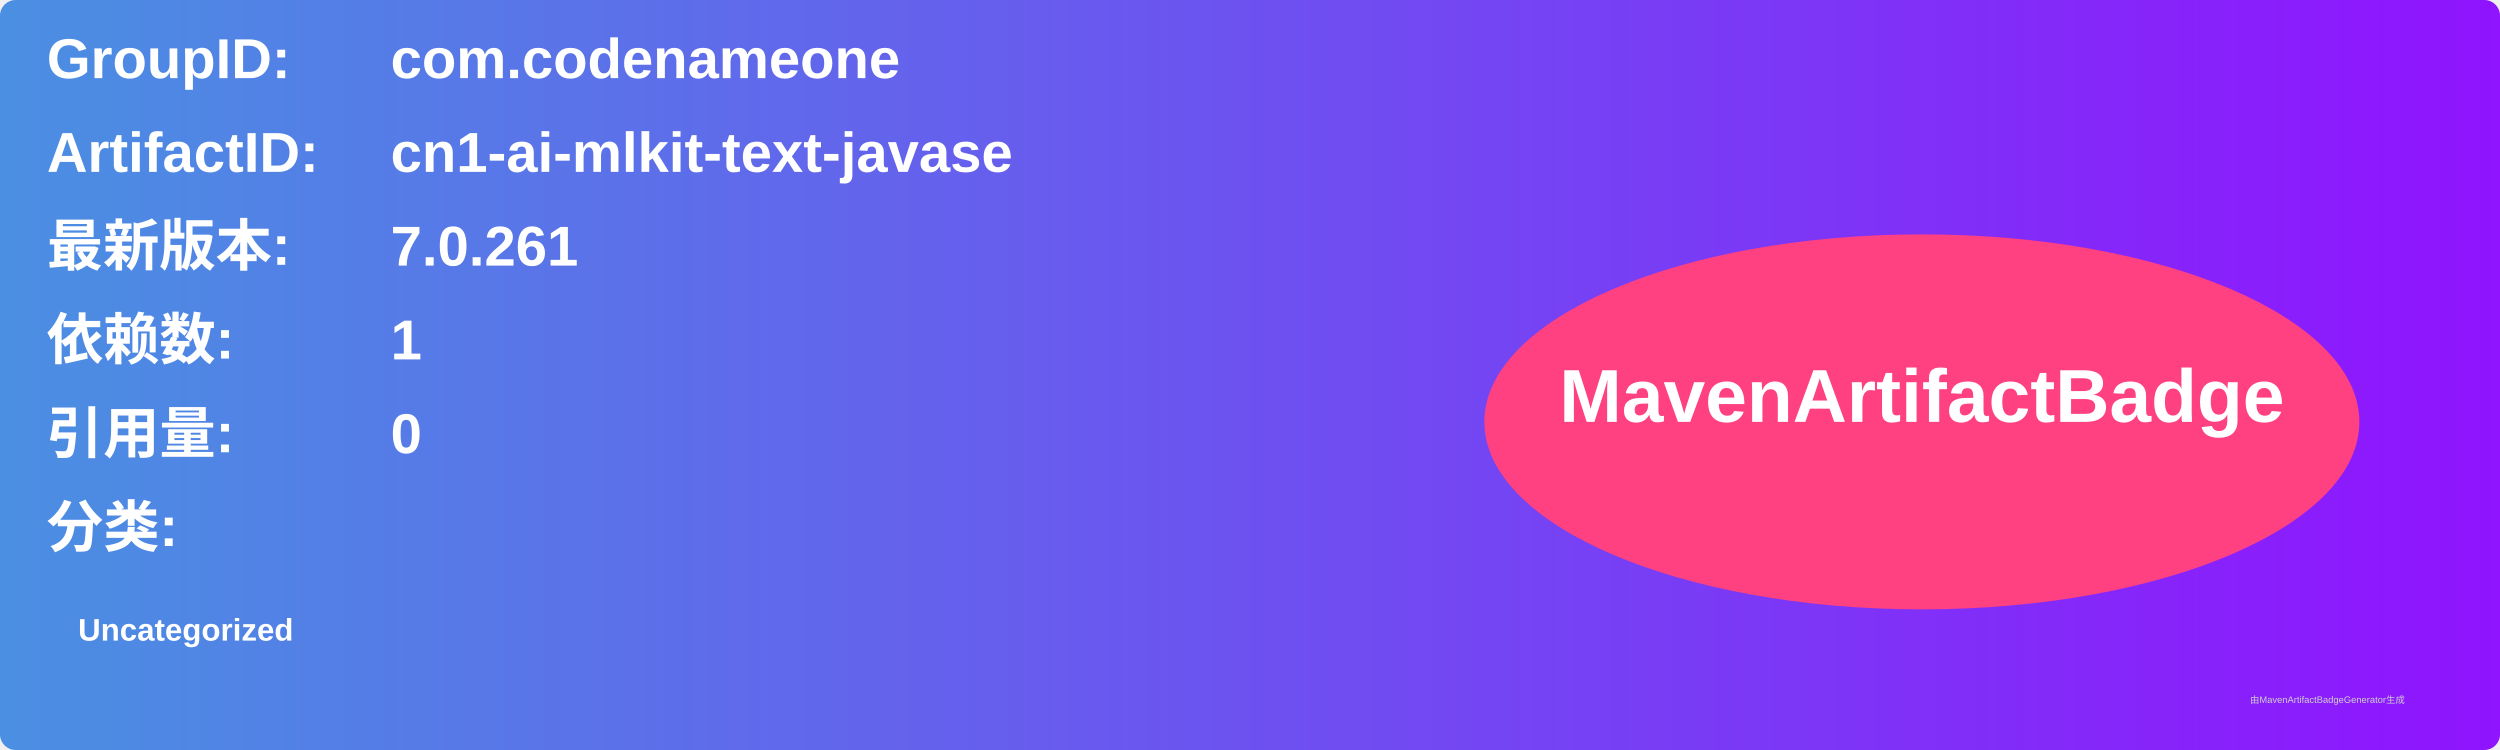
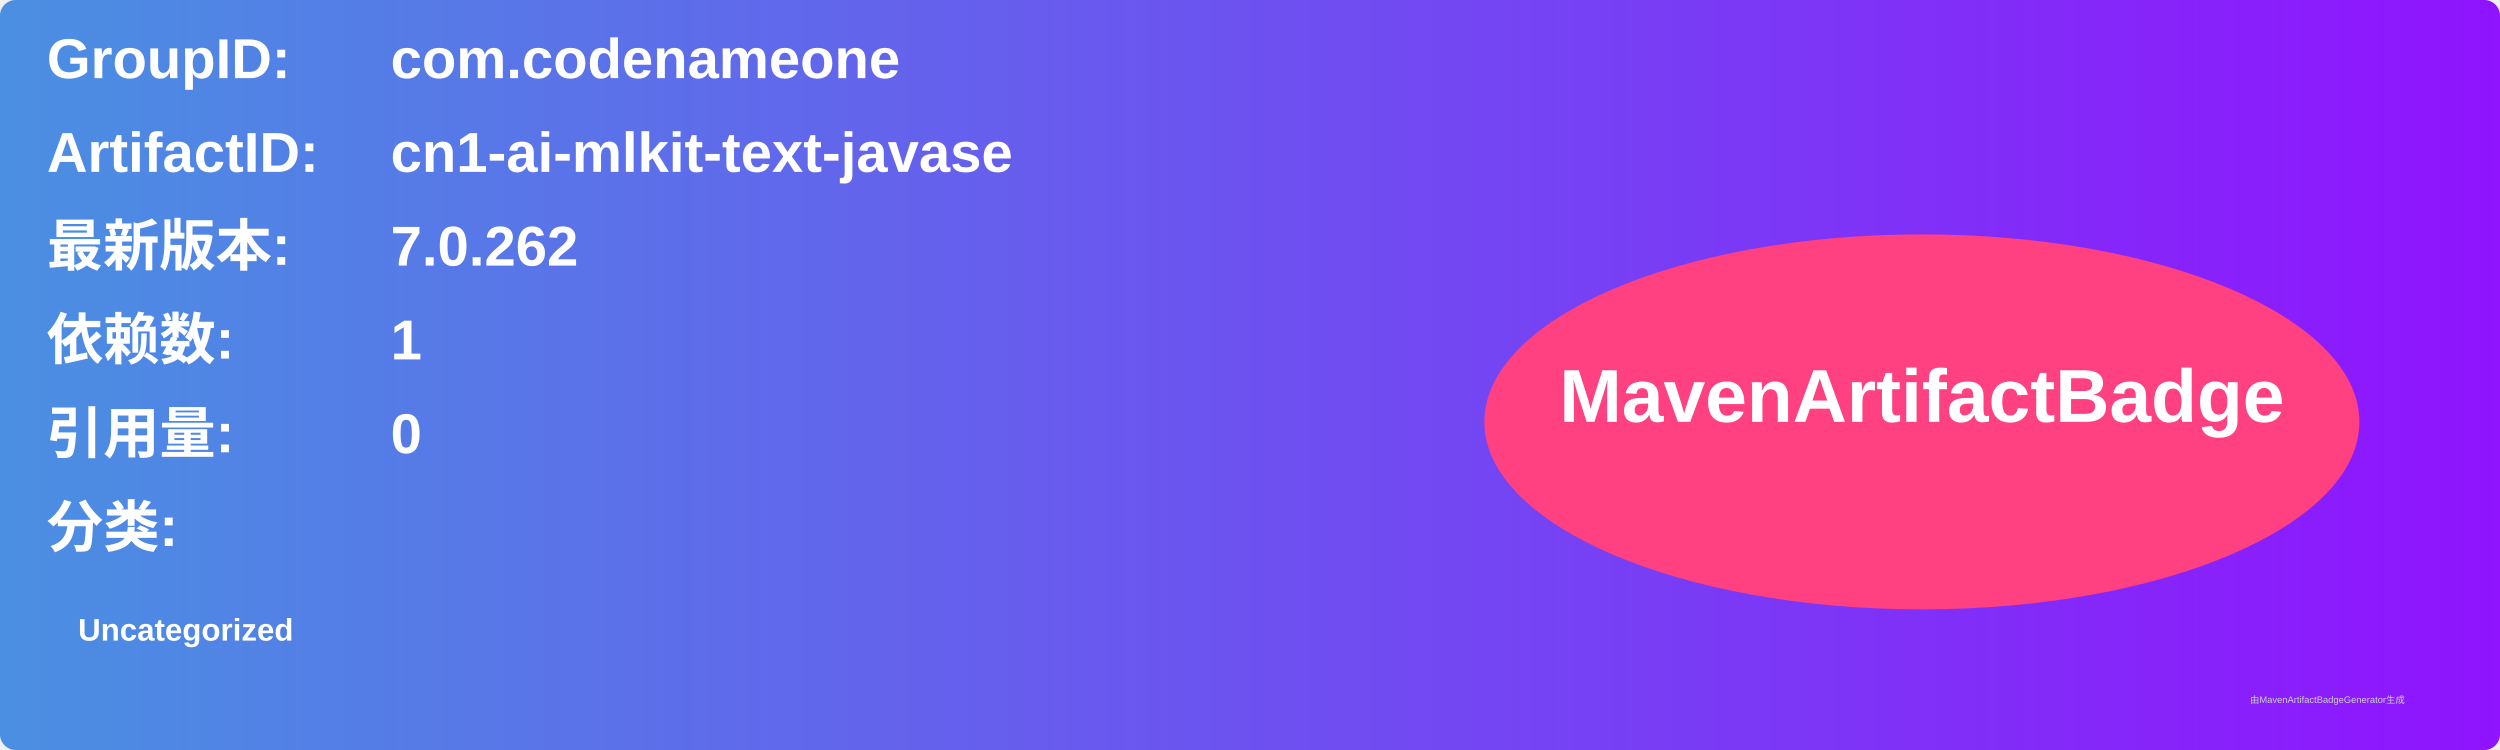
<svg xmlns="http://www.w3.org/2000/svg" width="800" height="240" viewBox="0 0 800 240">
  <linearGradient id="grad" x1="0%" y1="0%" x2="100%" y2="0%">
    <stop offset="0%" stop-color="#4a90e2" />
    <stop offset="100%" stop-color="#9013fe" />
  </linearGradient>
  <rect width="100%" height="100%" rx="5" ry="5" fill="url(#grad)" />
  <g transform="translate(15, 15)">
    <text x="0" y="10" font-family="Arial" font-size="18" fill="white" font-weight="bold" width="260">GroupID:</text>
    <text x="110" y="10" font-family="Arial" font-size="18" fill="white" font-weight="bold" width="460">com.codenameone</text>
    <text x="0" y="40" font-family="Arial" font-size="18" fill="white" font-weight="bold" width="260">ArtifactID:</text>
    <text x="110" y="40" font-family="Arial" font-size="18" fill="white" font-weight="bold" width="460">cn1-ai-mlkit-text-javase</text>
    <text x="0" y="70" font-family="Arial" font-size="18" fill="white" font-weight="bold">最新版本:</text>
    <text x="110" y="70" font-family="Arial" font-size="18" fill="white" font-weight="bold">
-       <tspan font-weight="bold">7.0.261</tspan>
+       <tspan font-weight="bold">7.0.262</tspan>
    </text>
    <text x="0" y="100" font-family="Arial" font-size="18" fill="white" font-weight="bold">依赖数: </text>
    <text x="110" y="100" font-family="Arial" font-size="18" fill="white">
      <tspan font-weight="bold">1</tspan>
    </text>
    <text x="0" y="130" font-family="Arial" font-size="18" fill="white" font-weight="bold">引用量: </text>
    <text x="110" y="130" font-family="Arial" font-size="18" fill="white">
      <tspan font-weight="bold">0</tspan>
    </text>
    <text x="0" y="160" font-family="Arial" font-size="18" fill="white" font-weight="bold">分类:</text>
    <text x="10" y="190" font-family="Arial" font-size="10" fill="white">
      <tspan font-weight="bold">Uncategorized</tspan>
    </text>
    <ellipse cx="600" cy="120" rx="140" ry="60" fill="#ff4081" />
    <text x="600" y="120" text-anchor="middle" font-family="Arial" font-size="24" fill="white" font-weight="bold">MavenArtifactBadge</text>
  </g>
  <text x="720" y="225" font-family="Arial" font-size="3" fill="#d0d0d0">由MavenArtifactBadgeGenerator生成</text>
</svg>
